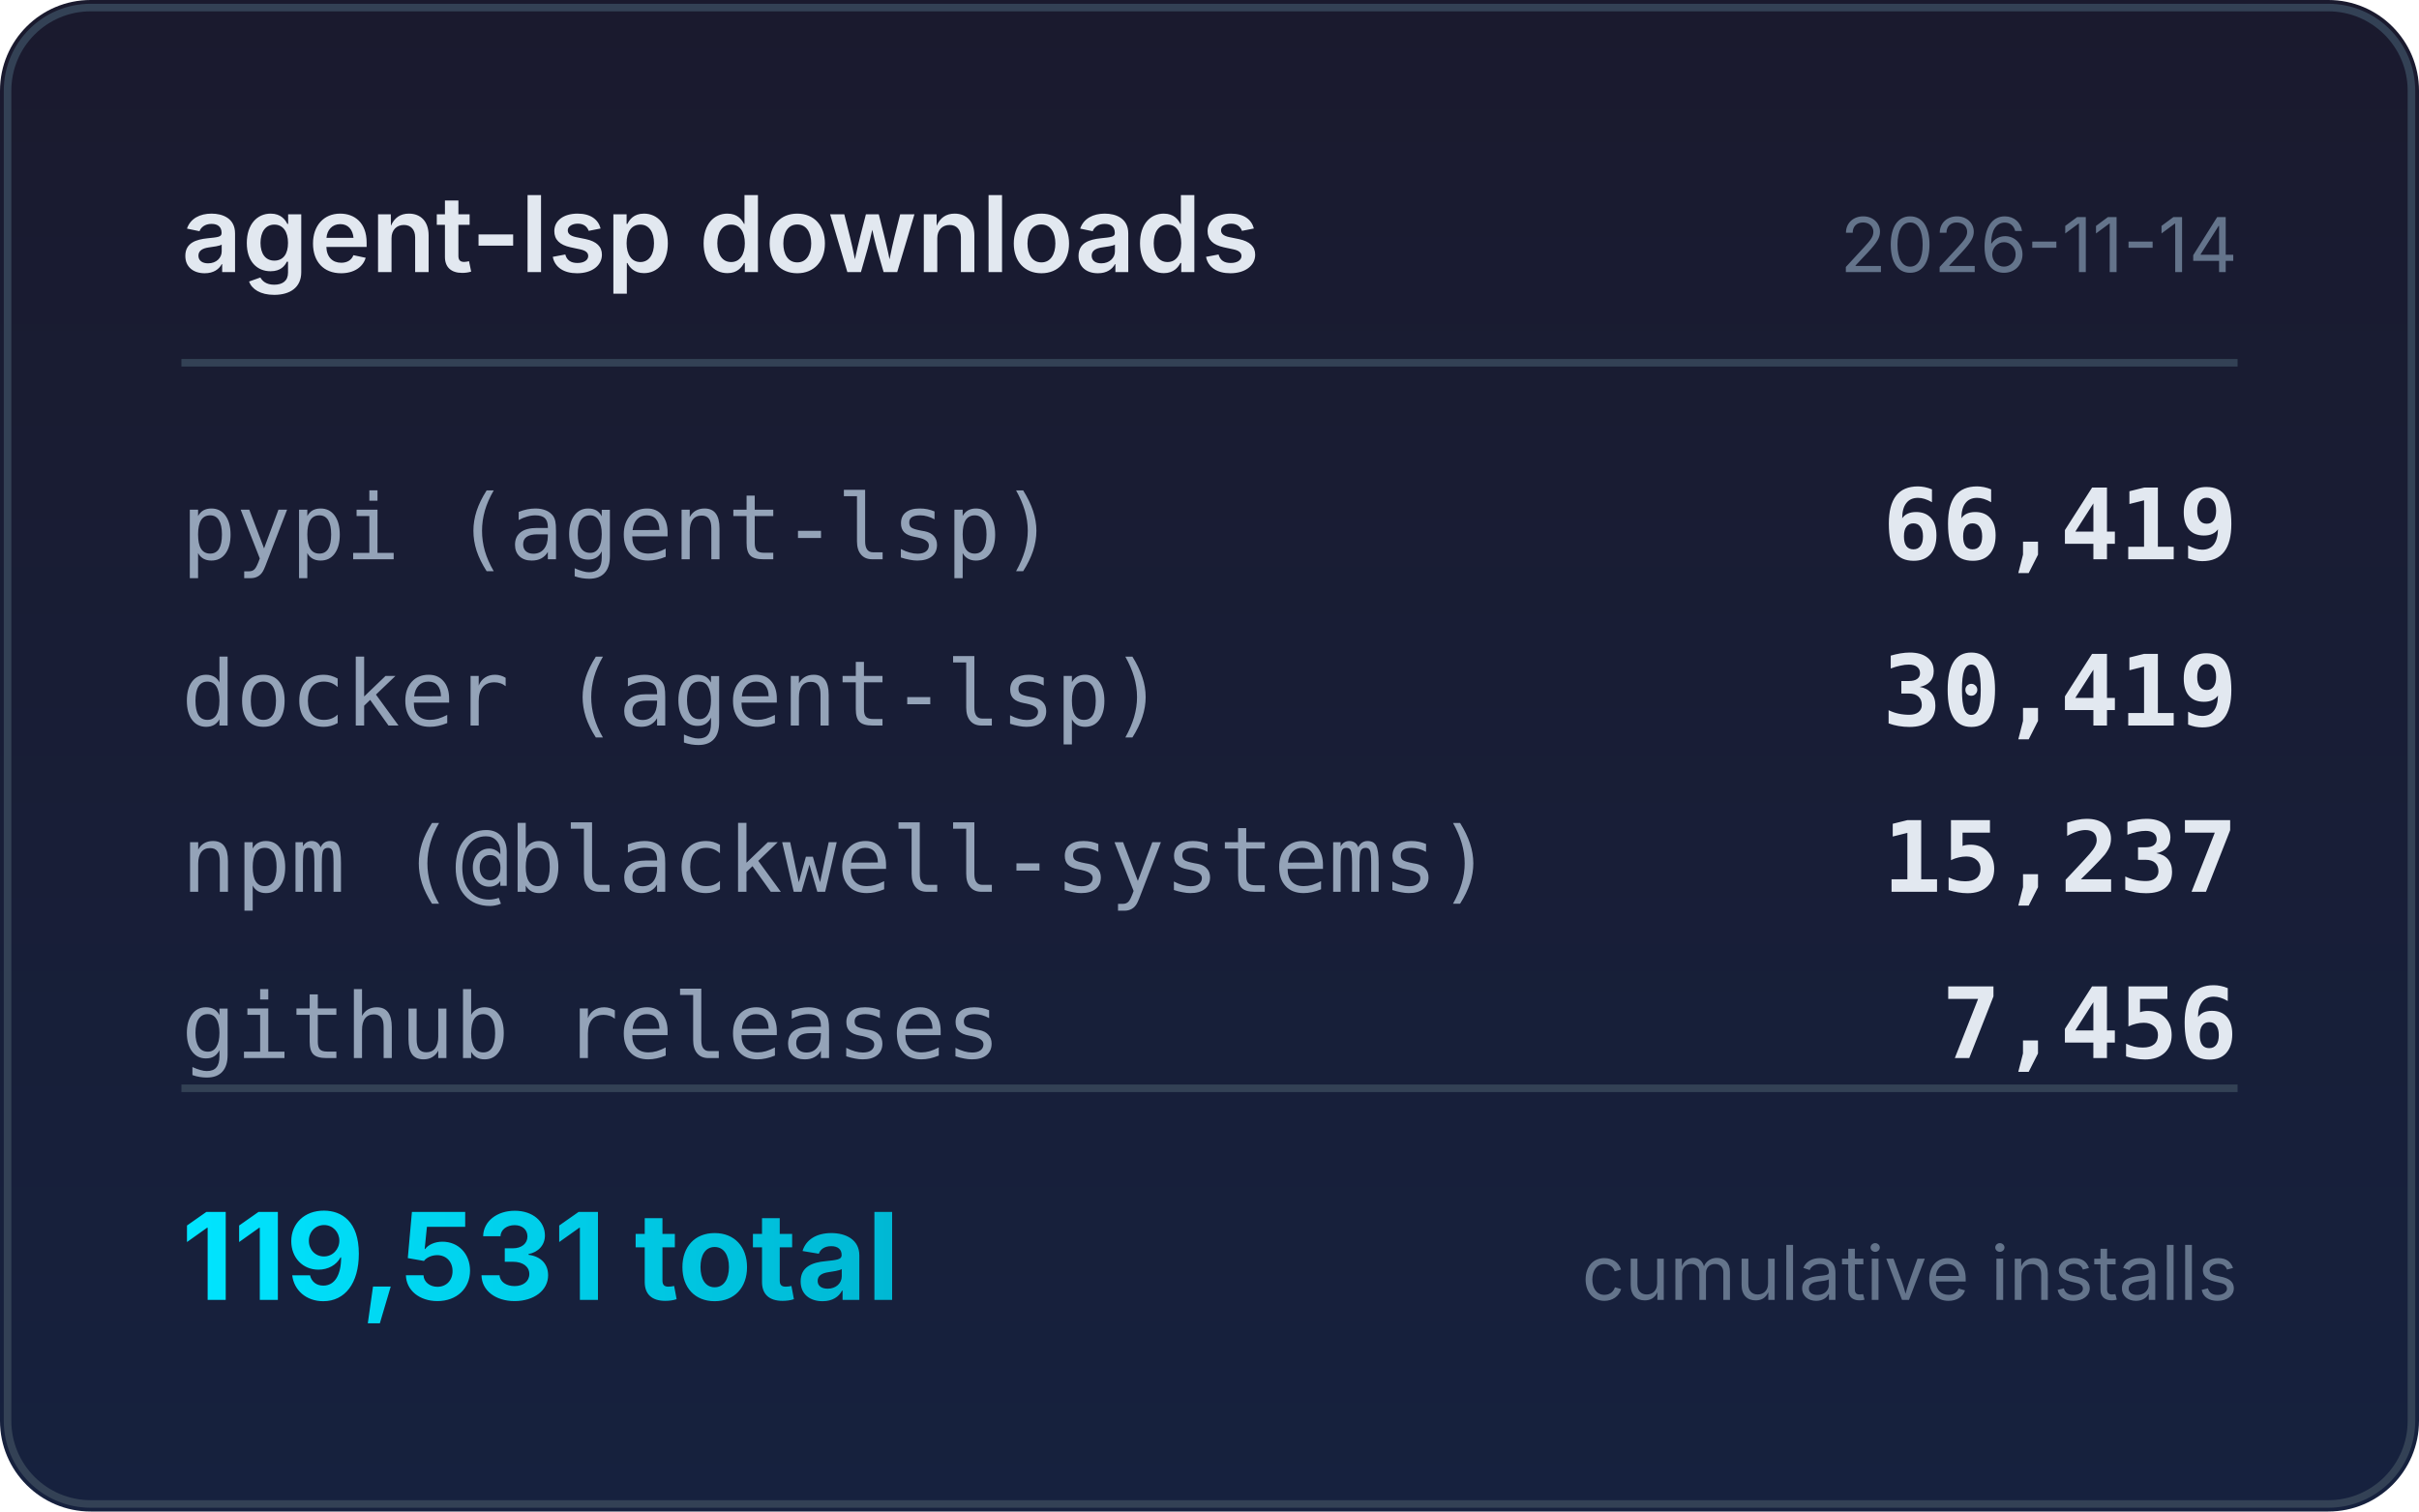
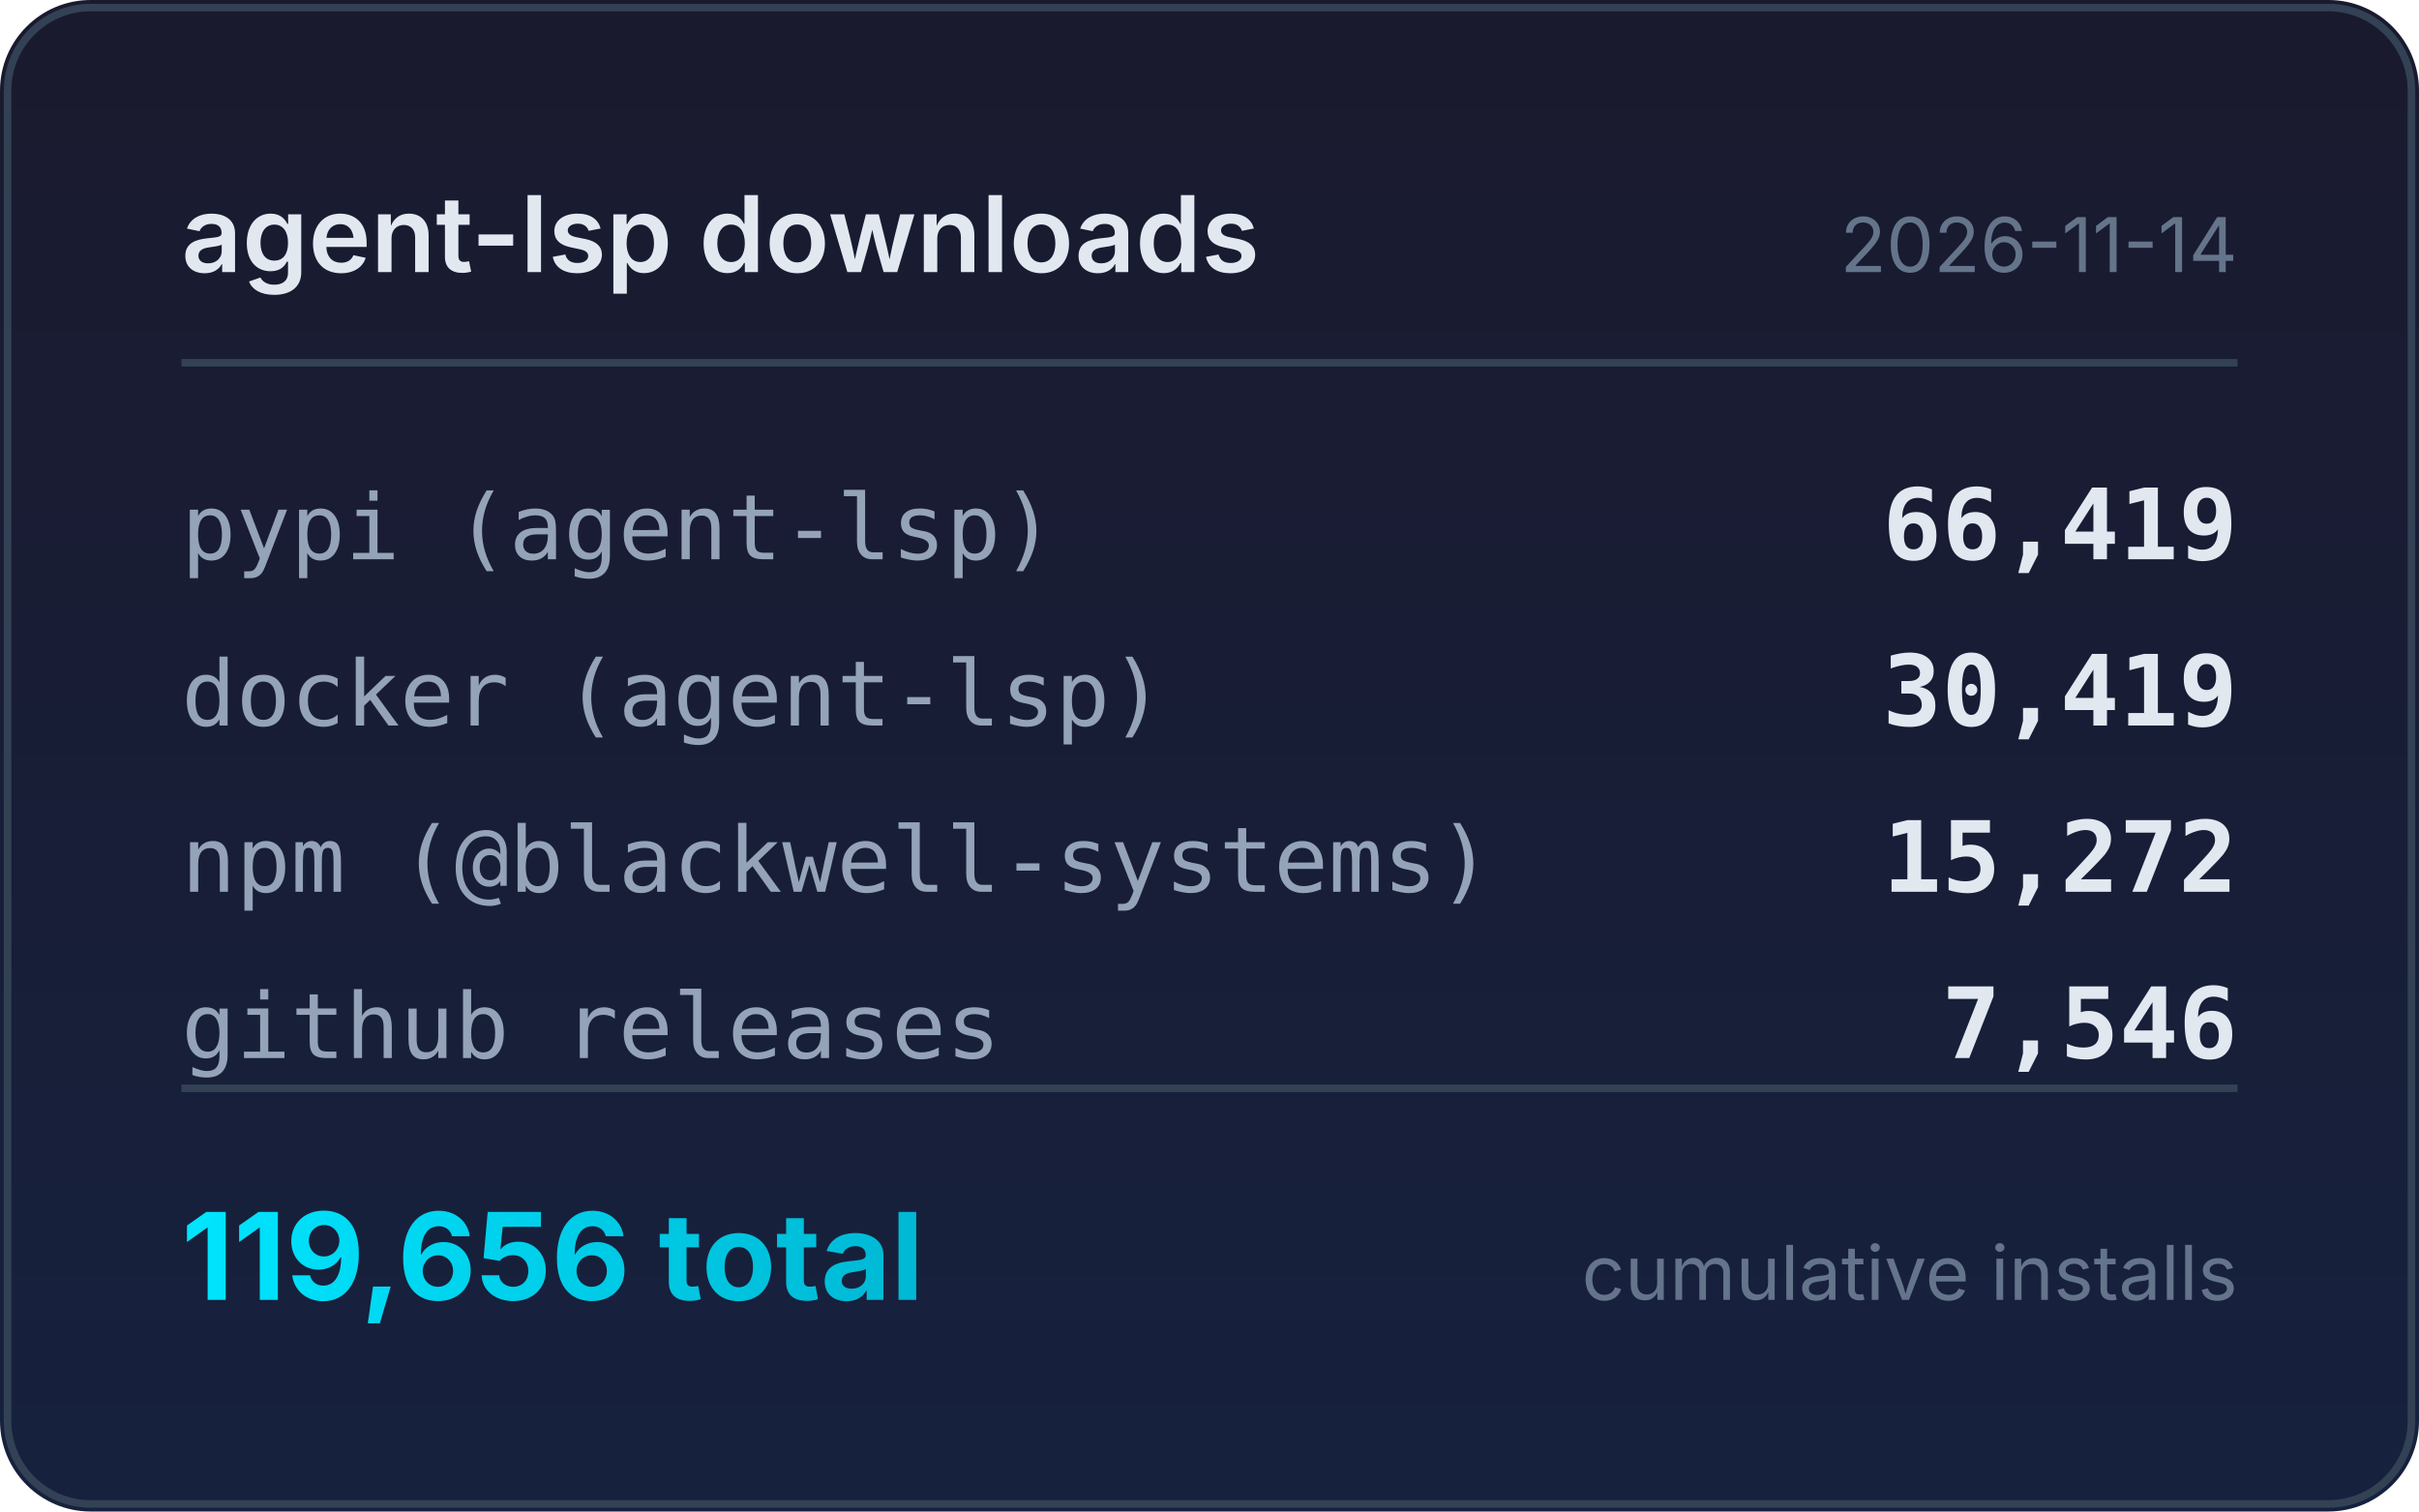
<svg xmlns="http://www.w3.org/2000/svg" width="320" height="200" viewBox="0 0 320 200">
  <defs>
    <linearGradient id="bg" x1="0" y1="0" x2="0" y2="1">
      <stop offset="0%" stop-color="#1a1a2e" />
      <stop offset="100%" stop-color="#16213e" />
    </linearGradient>
    <linearGradient id="accent" x1="0" y1="0" x2="1" y2="0">
      <stop offset="0%" stop-color="#00e5ff" />
      <stop offset="100%" stop-color="#00b8d4" />
    </linearGradient>
  </defs>
  <rect width="320" height="200" rx="12" fill="url(#bg)" />
  <rect x="1" y="1" width="318" height="198" rx="11" fill="none" stroke="#334155" stroke-width="1" />
  <text x="24" y="36" fill="#e2e8f0" font-family="system-ui,-apple-system,sans-serif" font-size="14" font-weight="600">agent-lsp downloads</text>
  <text x="296" y="36" fill="#64748b" font-family="system-ui,-apple-system,sans-serif" font-size="10" text-anchor="end">2026-11-14</text>
  <line x1="24" y1="48" x2="296" y2="48" stroke="#334155" stroke-width="1" />
  <text x="24" y="74" fill="#94a3b8" font-family="ui-monospace,monospace" font-size="12">pypi (agent-lsp)</text>
  <text x="296" y="74" fill="#e2e8f0" font-family="ui-monospace,monospace" font-size="13" font-weight="600" text-anchor="end">66,419</text>
  <text x="24" y="96" fill="#94a3b8" font-family="ui-monospace,monospace" font-size="12">docker (agent-lsp)</text>
  <text x="296" y="96" fill="#e2e8f0" font-family="ui-monospace,monospace" font-size="13" font-weight="600" text-anchor="end">30,419</text>
  <text x="24" y="118" fill="#94a3b8" font-family="ui-monospace,monospace" font-size="12">npm (@blackwell-systems)</text>
-   <text x="296" y="118" fill="#e2e8f0" font-family="ui-monospace,monospace" font-size="13" font-weight="600" text-anchor="end">15,237</text>
+   <text x="296" y="118" fill="#e2e8f0" font-family="ui-monospace,monospace" font-size="13" font-weight="600" text-anchor="end">15,272</text>
  <text x="24" y="140" fill="#94a3b8" font-family="ui-monospace,monospace" font-size="12">github releases</text>
-   <text x="296" y="140" fill="#e2e8f0" font-family="ui-monospace,monospace" font-size="13" font-weight="600" text-anchor="end">7,456</text>
+   <text x="296" y="140" fill="#e2e8f0" font-family="ui-monospace,monospace" font-size="13" font-weight="600" text-anchor="end">7,546</text>
  <line x1="24" y1="144" x2="296" y2="144" stroke="#334155" stroke-width="1" />
-   <text x="24" y="172" fill="url(#accent)" font-family="system-ui,-apple-system,sans-serif" font-size="16" font-weight="700">119,531 total</text>
+   <text x="24" y="172" fill="url(#accent)" font-family="system-ui,-apple-system,sans-serif" font-size="16" font-weight="700">119,656 total</text>
  <text x="296" y="172" fill="#64748b" font-family="system-ui,-apple-system,sans-serif" font-size="10" text-anchor="end">cumulative installs</text>
</svg>
